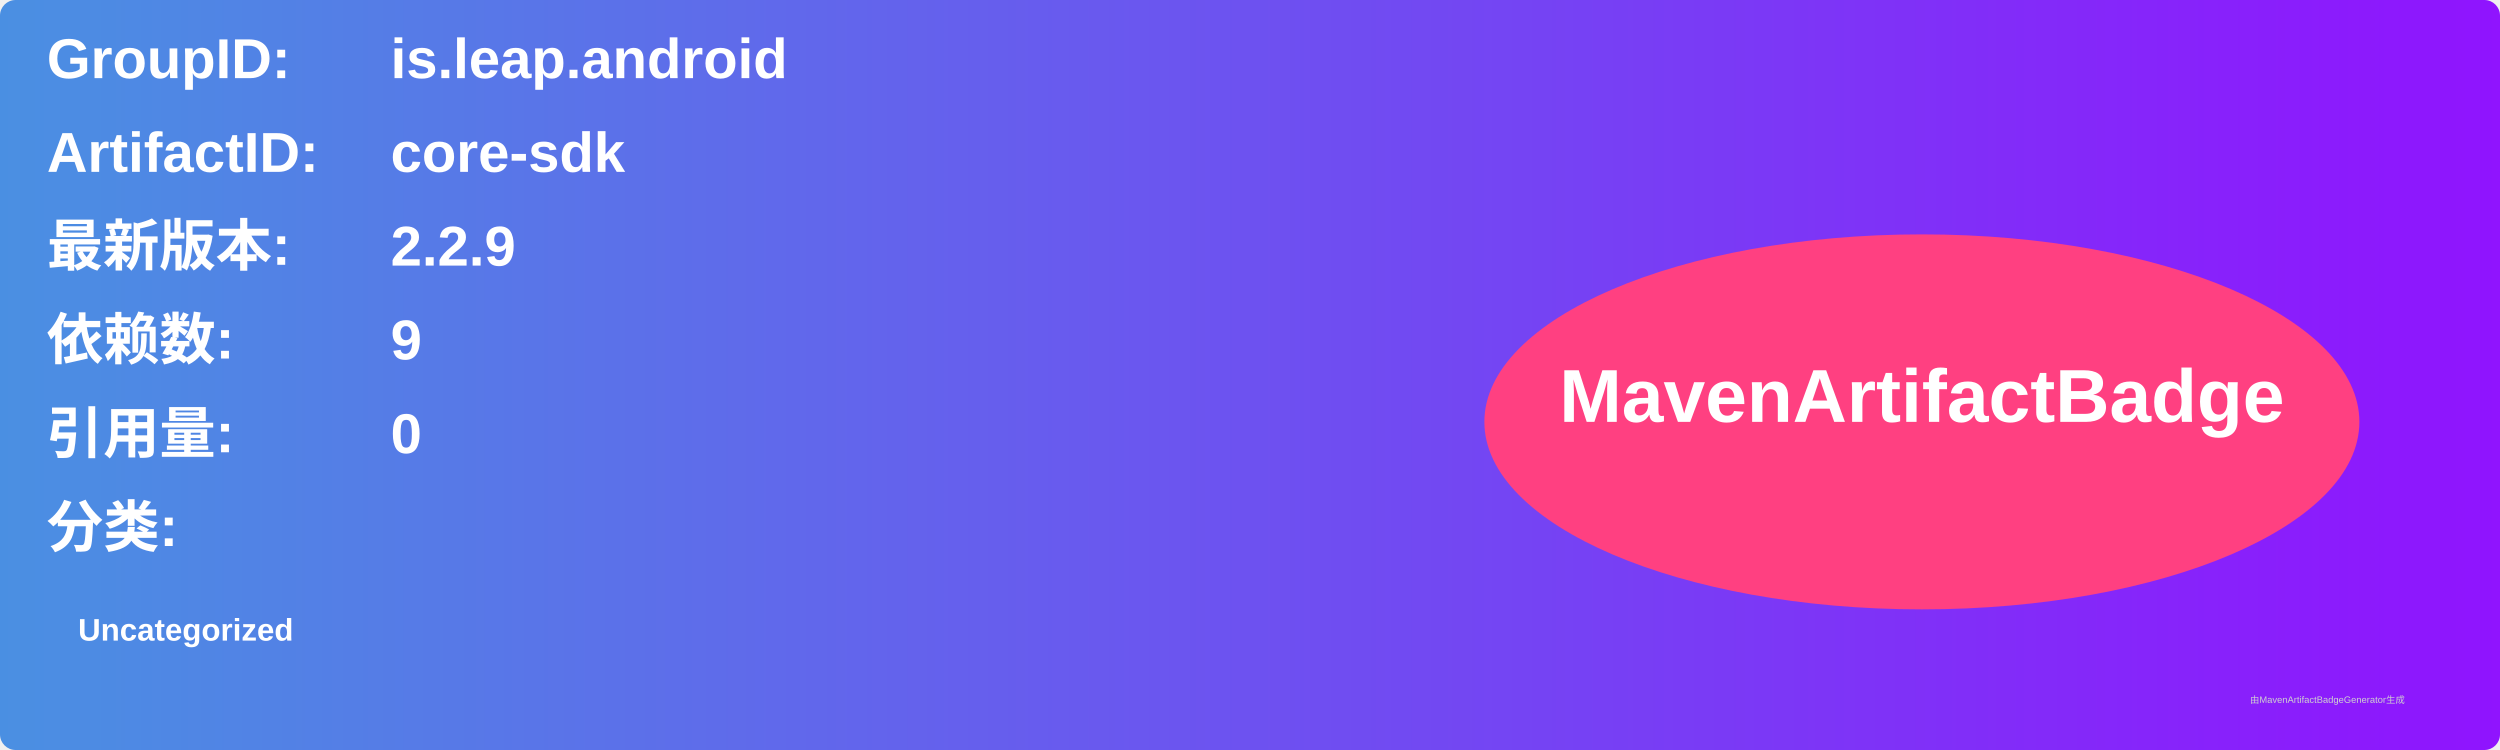
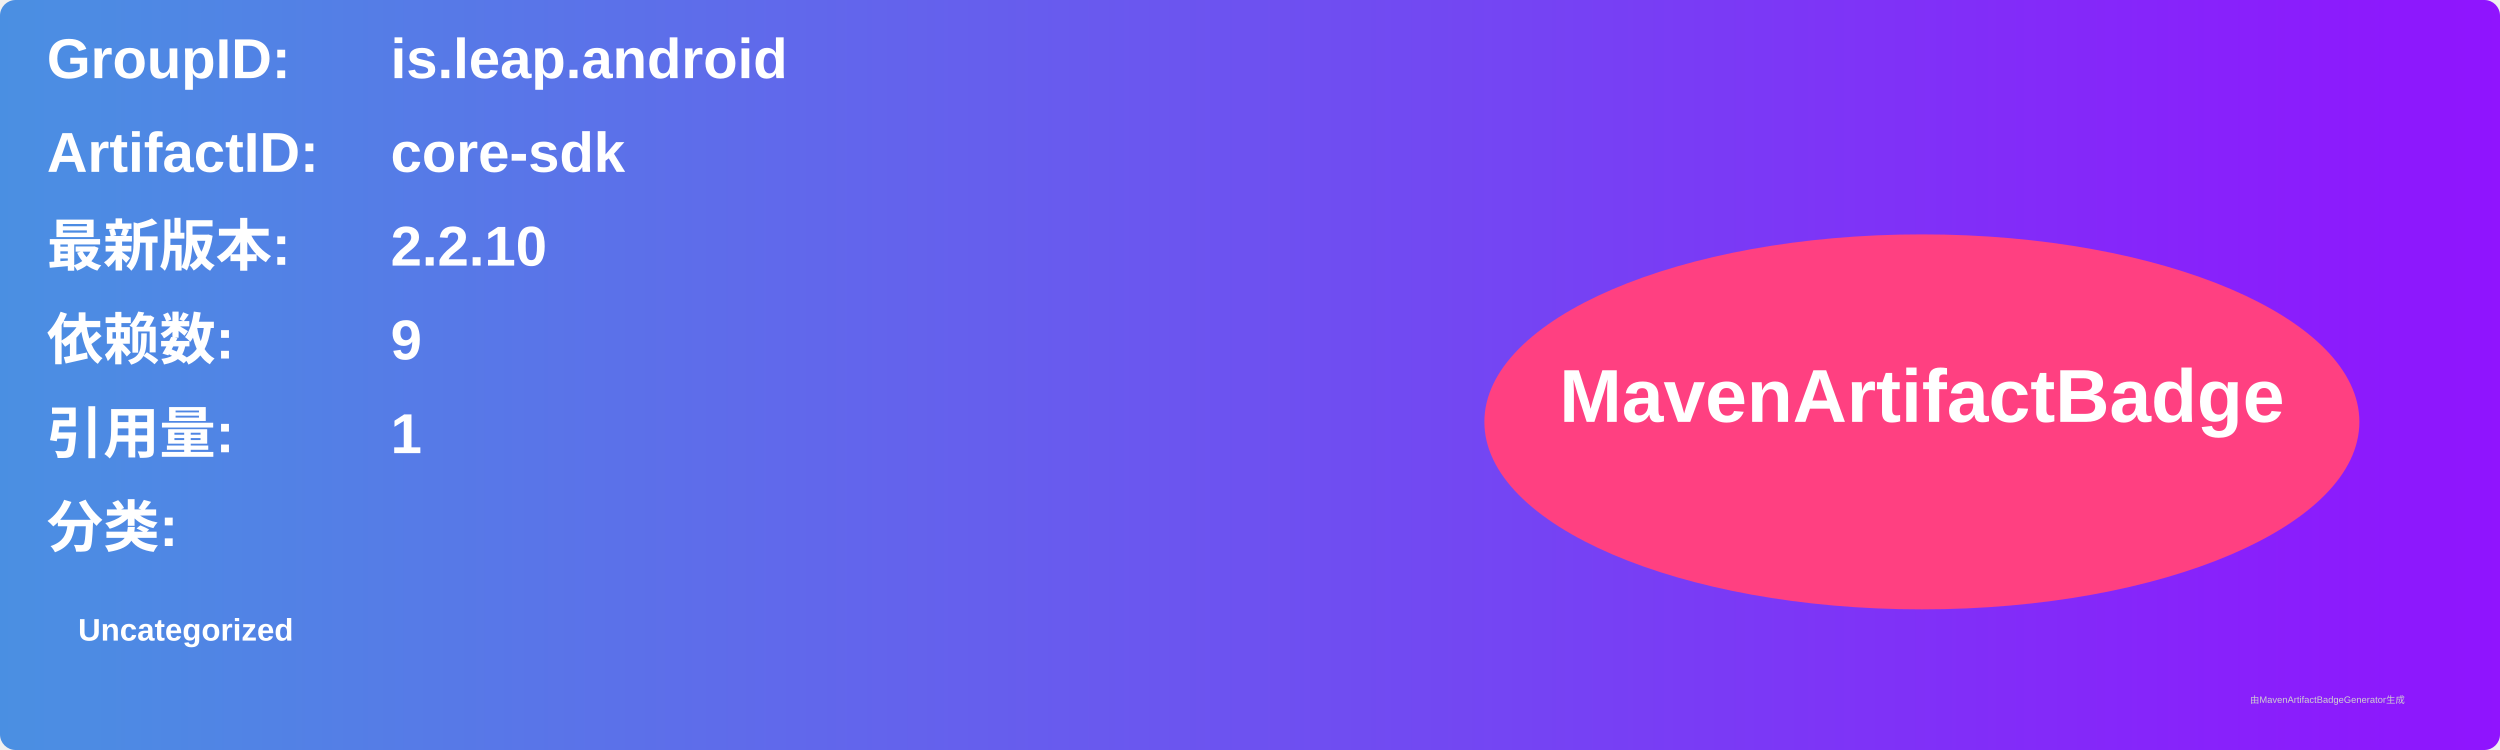
<svg xmlns="http://www.w3.org/2000/svg" width="800" height="240" viewBox="0 0 800 240">
  <linearGradient id="grad" x1="0%" y1="0%" x2="100%" y2="0%">
    <stop offset="0%" stop-color="#4a90e2" />
    <stop offset="100%" stop-color="#9013fe" />
  </linearGradient>
  <rect width="100%" height="100%" rx="5" ry="5" fill="url(#grad)" />
  <g transform="translate(15, 15)">
    <text x="0" y="10" font-family="Arial" font-size="18" fill="white" font-weight="bold" width="260">GroupID:</text>
    <text x="110" y="10" font-family="Arial" font-size="18" fill="white" font-weight="bold" width="460">is.leap.android</text>
    <text x="0" y="40" font-family="Arial" font-size="18" fill="white" font-weight="bold" width="260">ArtifactID:</text>
    <text x="110" y="40" font-family="Arial" font-size="18" fill="white" font-weight="bold" width="460">core-sdk</text>
    <text x="0" y="70" font-family="Arial" font-size="18" fill="white" font-weight="bold">最新版本:</text>
    <text x="110" y="70" font-family="Arial" font-size="18" fill="white" font-weight="bold">
-       <tspan font-weight="bold">2.2.9</tspan>
+       <tspan font-weight="bold">2.2.10</tspan>
    </text>
    <text x="0" y="100" font-family="Arial" font-size="18" fill="white" font-weight="bold">依赖数: </text>
    <text x="110" y="100" font-family="Arial" font-size="18" fill="white">
      <tspan font-weight="bold">9</tspan>
    </text>
    <text x="0" y="130" font-family="Arial" font-size="18" fill="white" font-weight="bold">引用量: </text>
    <text x="110" y="130" font-family="Arial" font-size="18" fill="white">
-       <tspan font-weight="bold">0</tspan>
+       <tspan font-weight="bold">1</tspan>
    </text>
    <text x="0" y="160" font-family="Arial" font-size="18" fill="white" font-weight="bold">分类:</text>
    <text x="10" y="190" font-family="Arial" font-size="10" fill="white">
      <tspan font-weight="bold">Uncategorized</tspan>
    </text>
    <ellipse cx="600" cy="120" rx="140" ry="60" fill="#ff4081" />
    <text x="600" y="120" text-anchor="middle" font-family="Arial" font-size="24" fill="white" font-weight="bold">MavenArtifactBadge</text>
  </g>
  <text x="720" y="225" font-family="Arial" font-size="3" fill="#d0d0d0">由MavenArtifactBadgeGenerator生成</text>
</svg>
